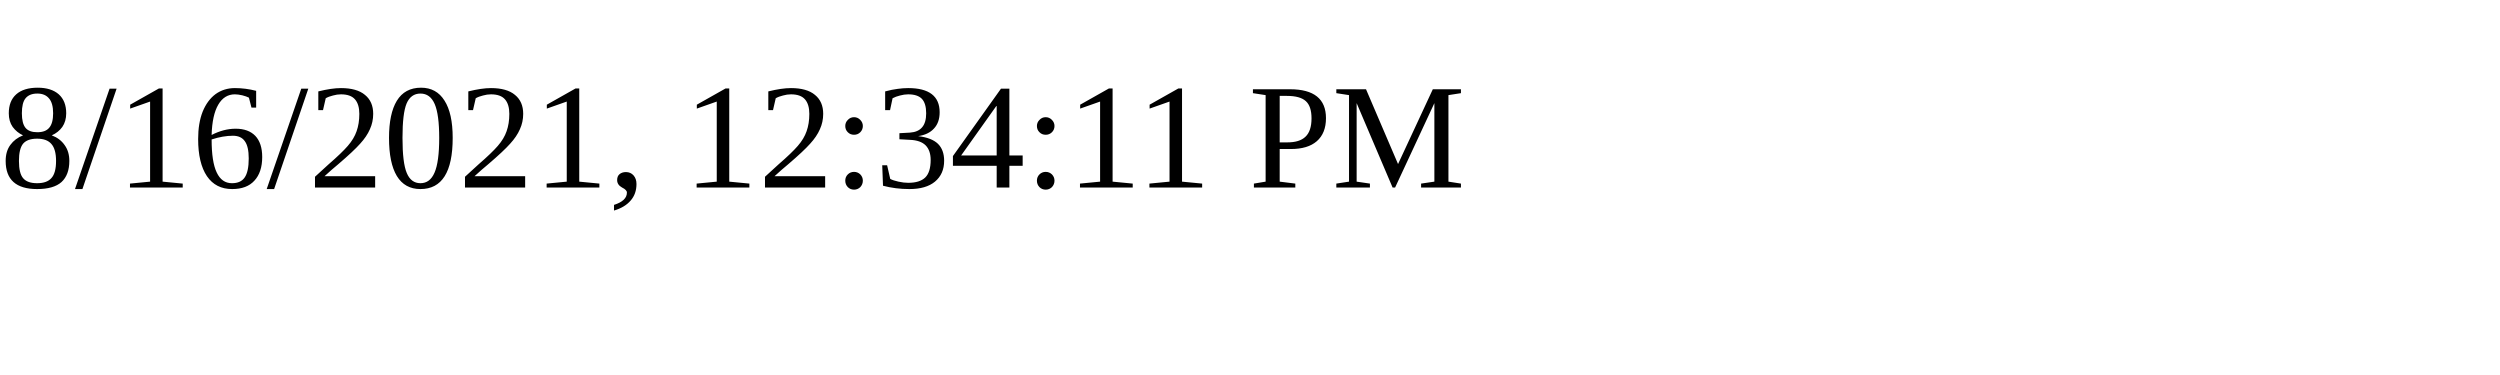
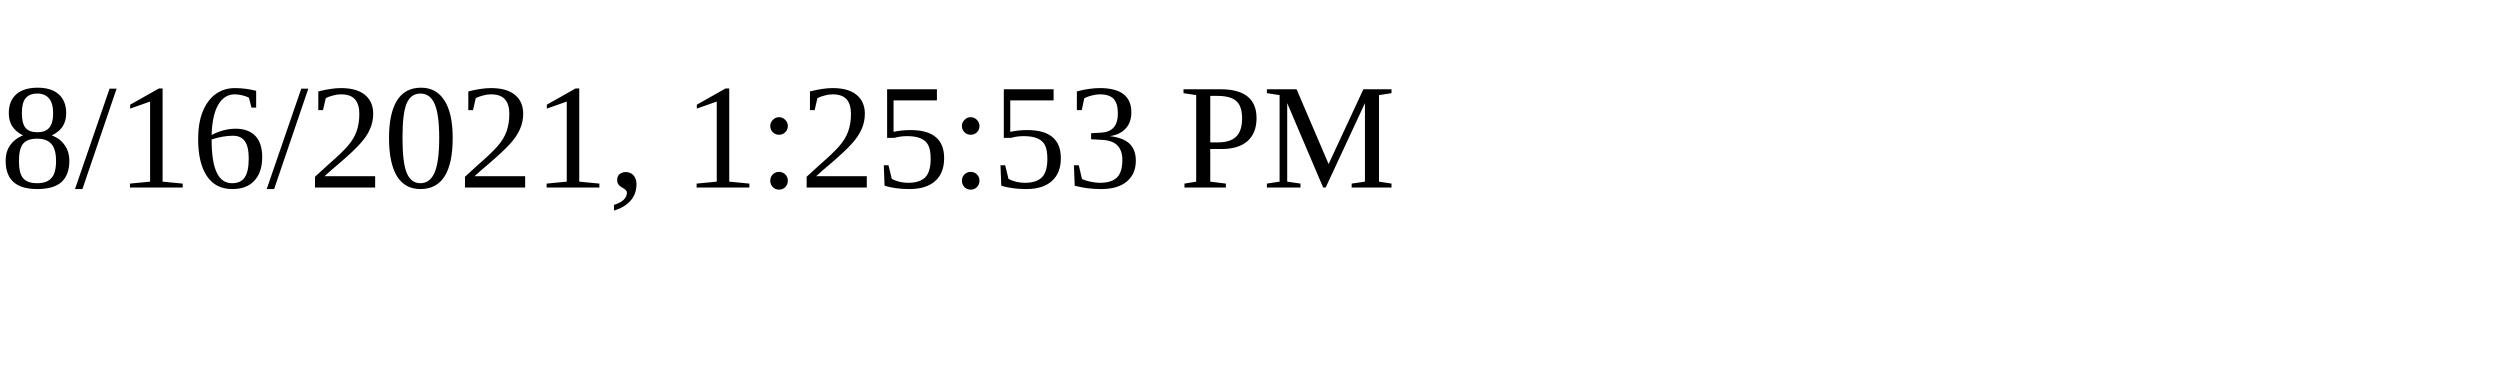
<svg xmlns="http://www.w3.org/2000/svg" height="30" width="200">
-   <text x="0" y="15">8/16/2021, 12:34:11 PM</text>
+   <text x="0" y="15">8/16/2021, 1:25:53 PM</text>
</svg>
